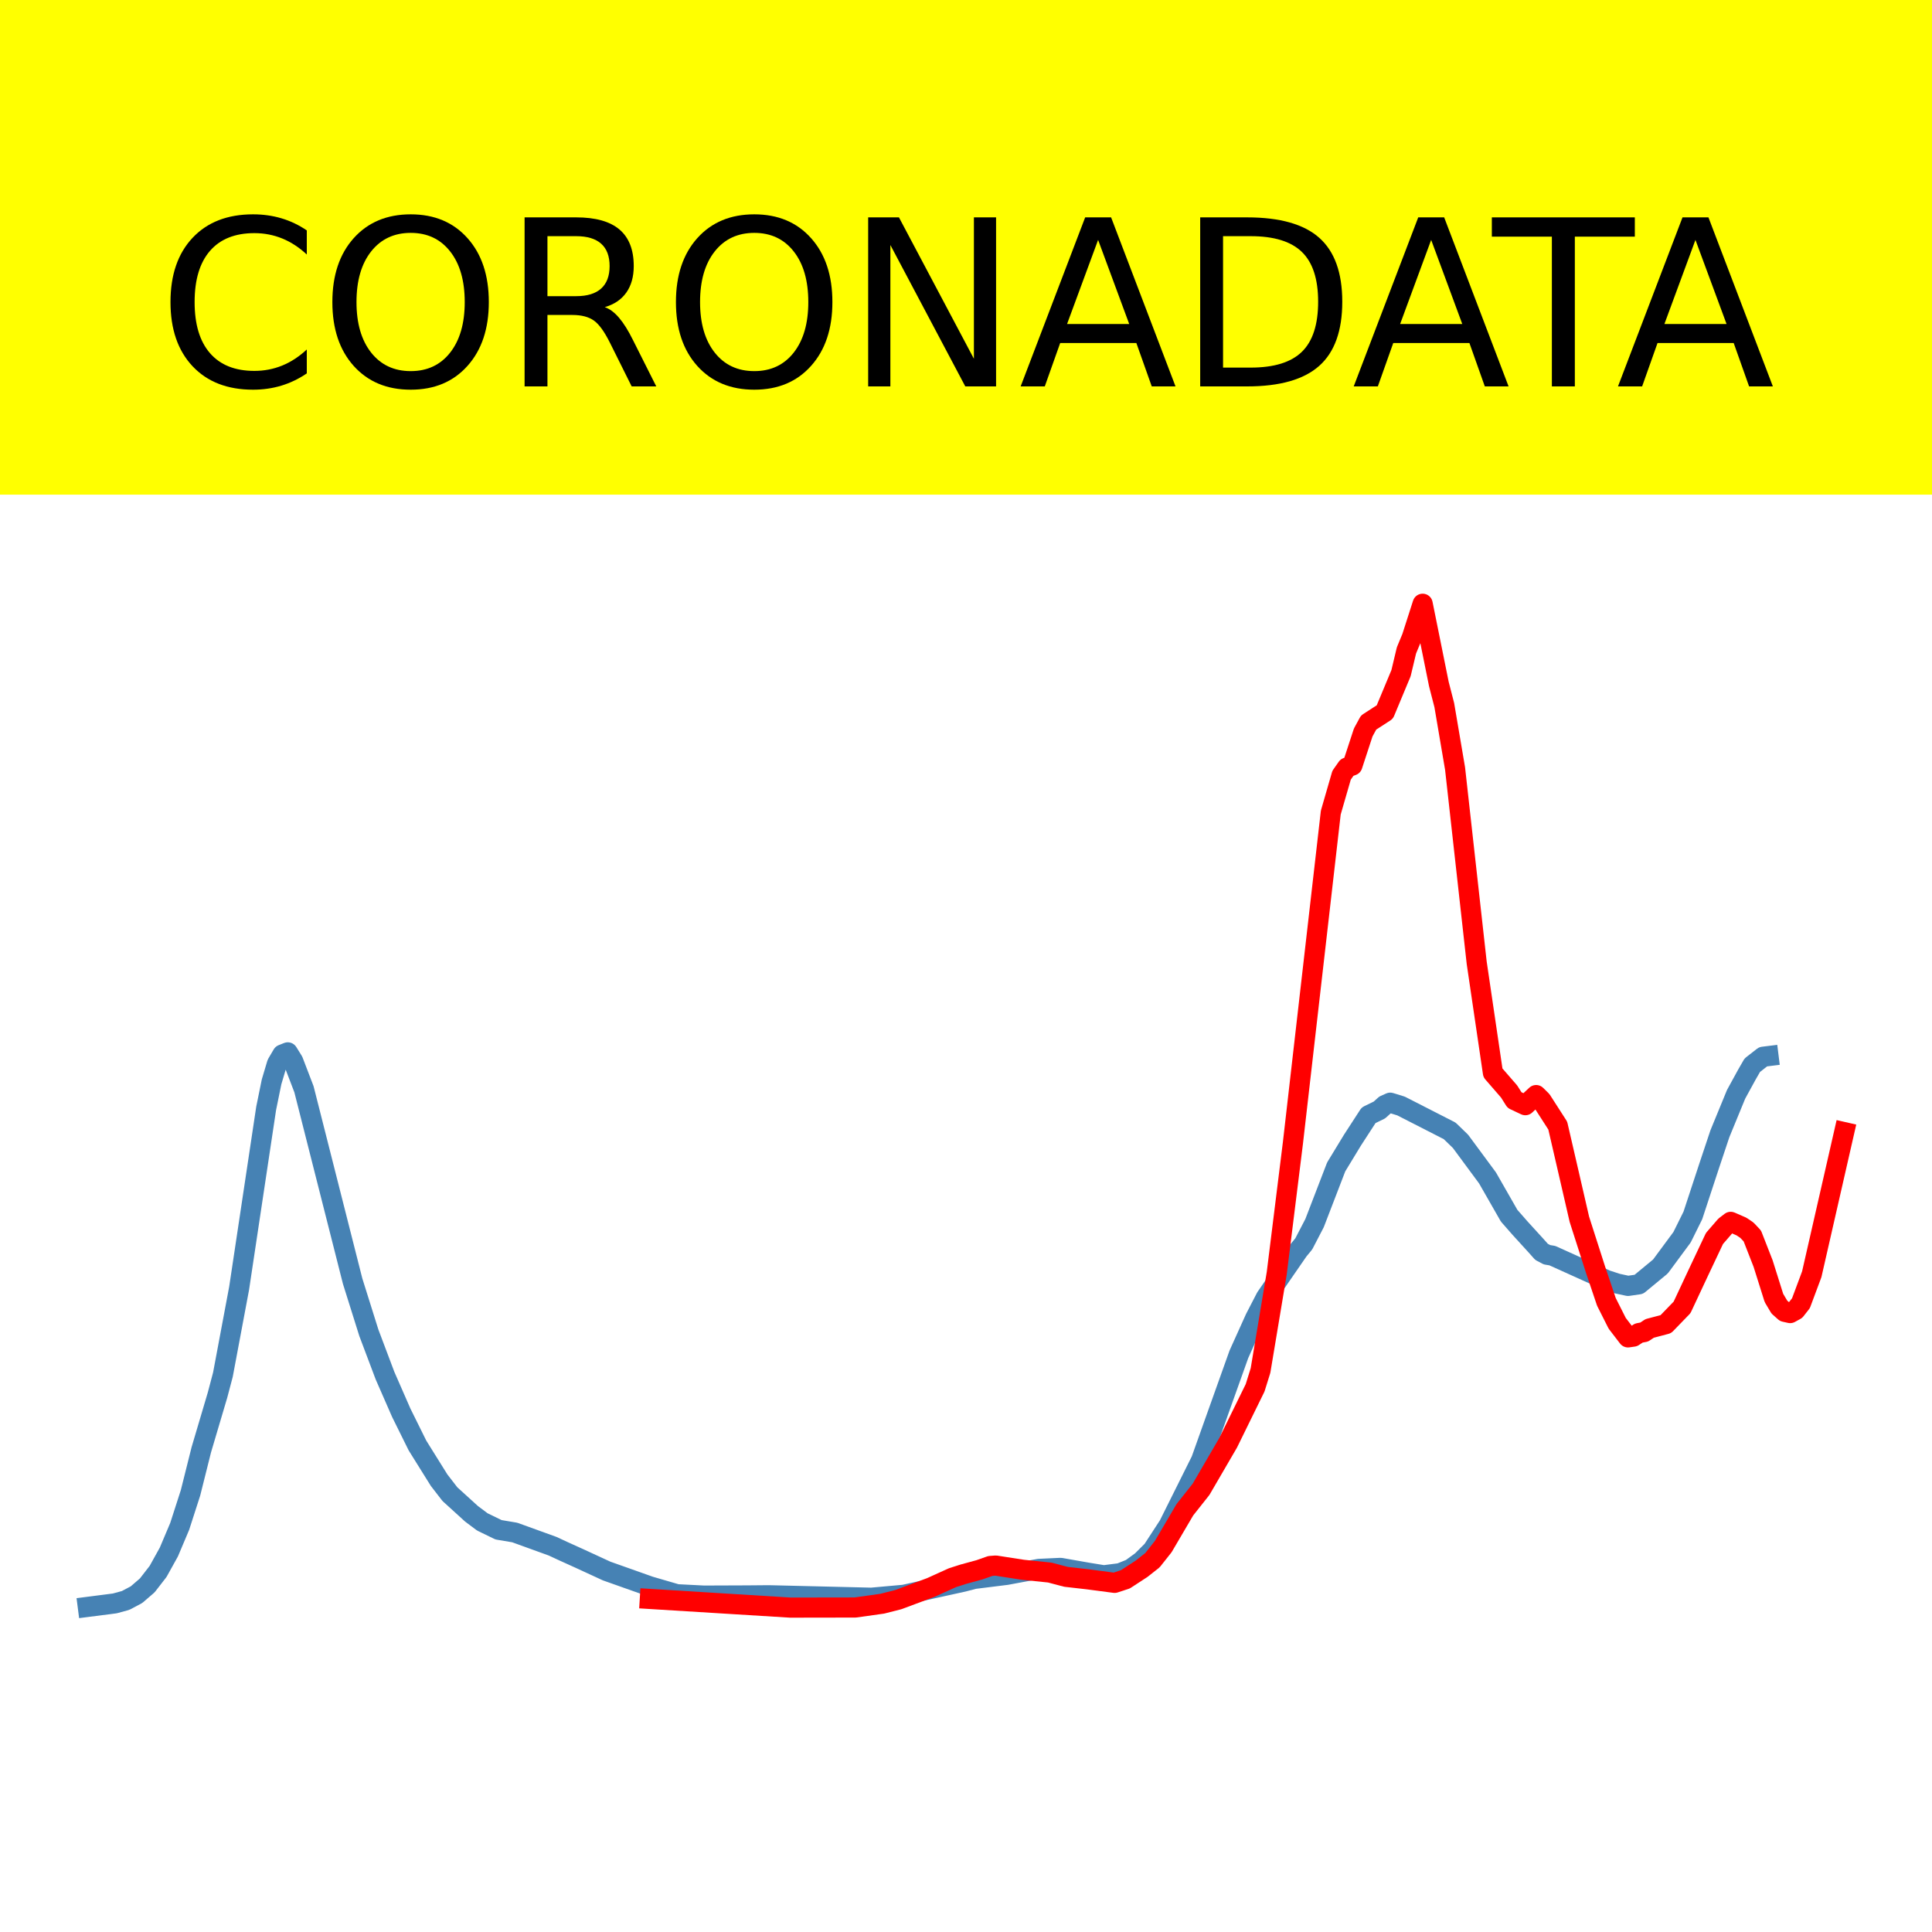
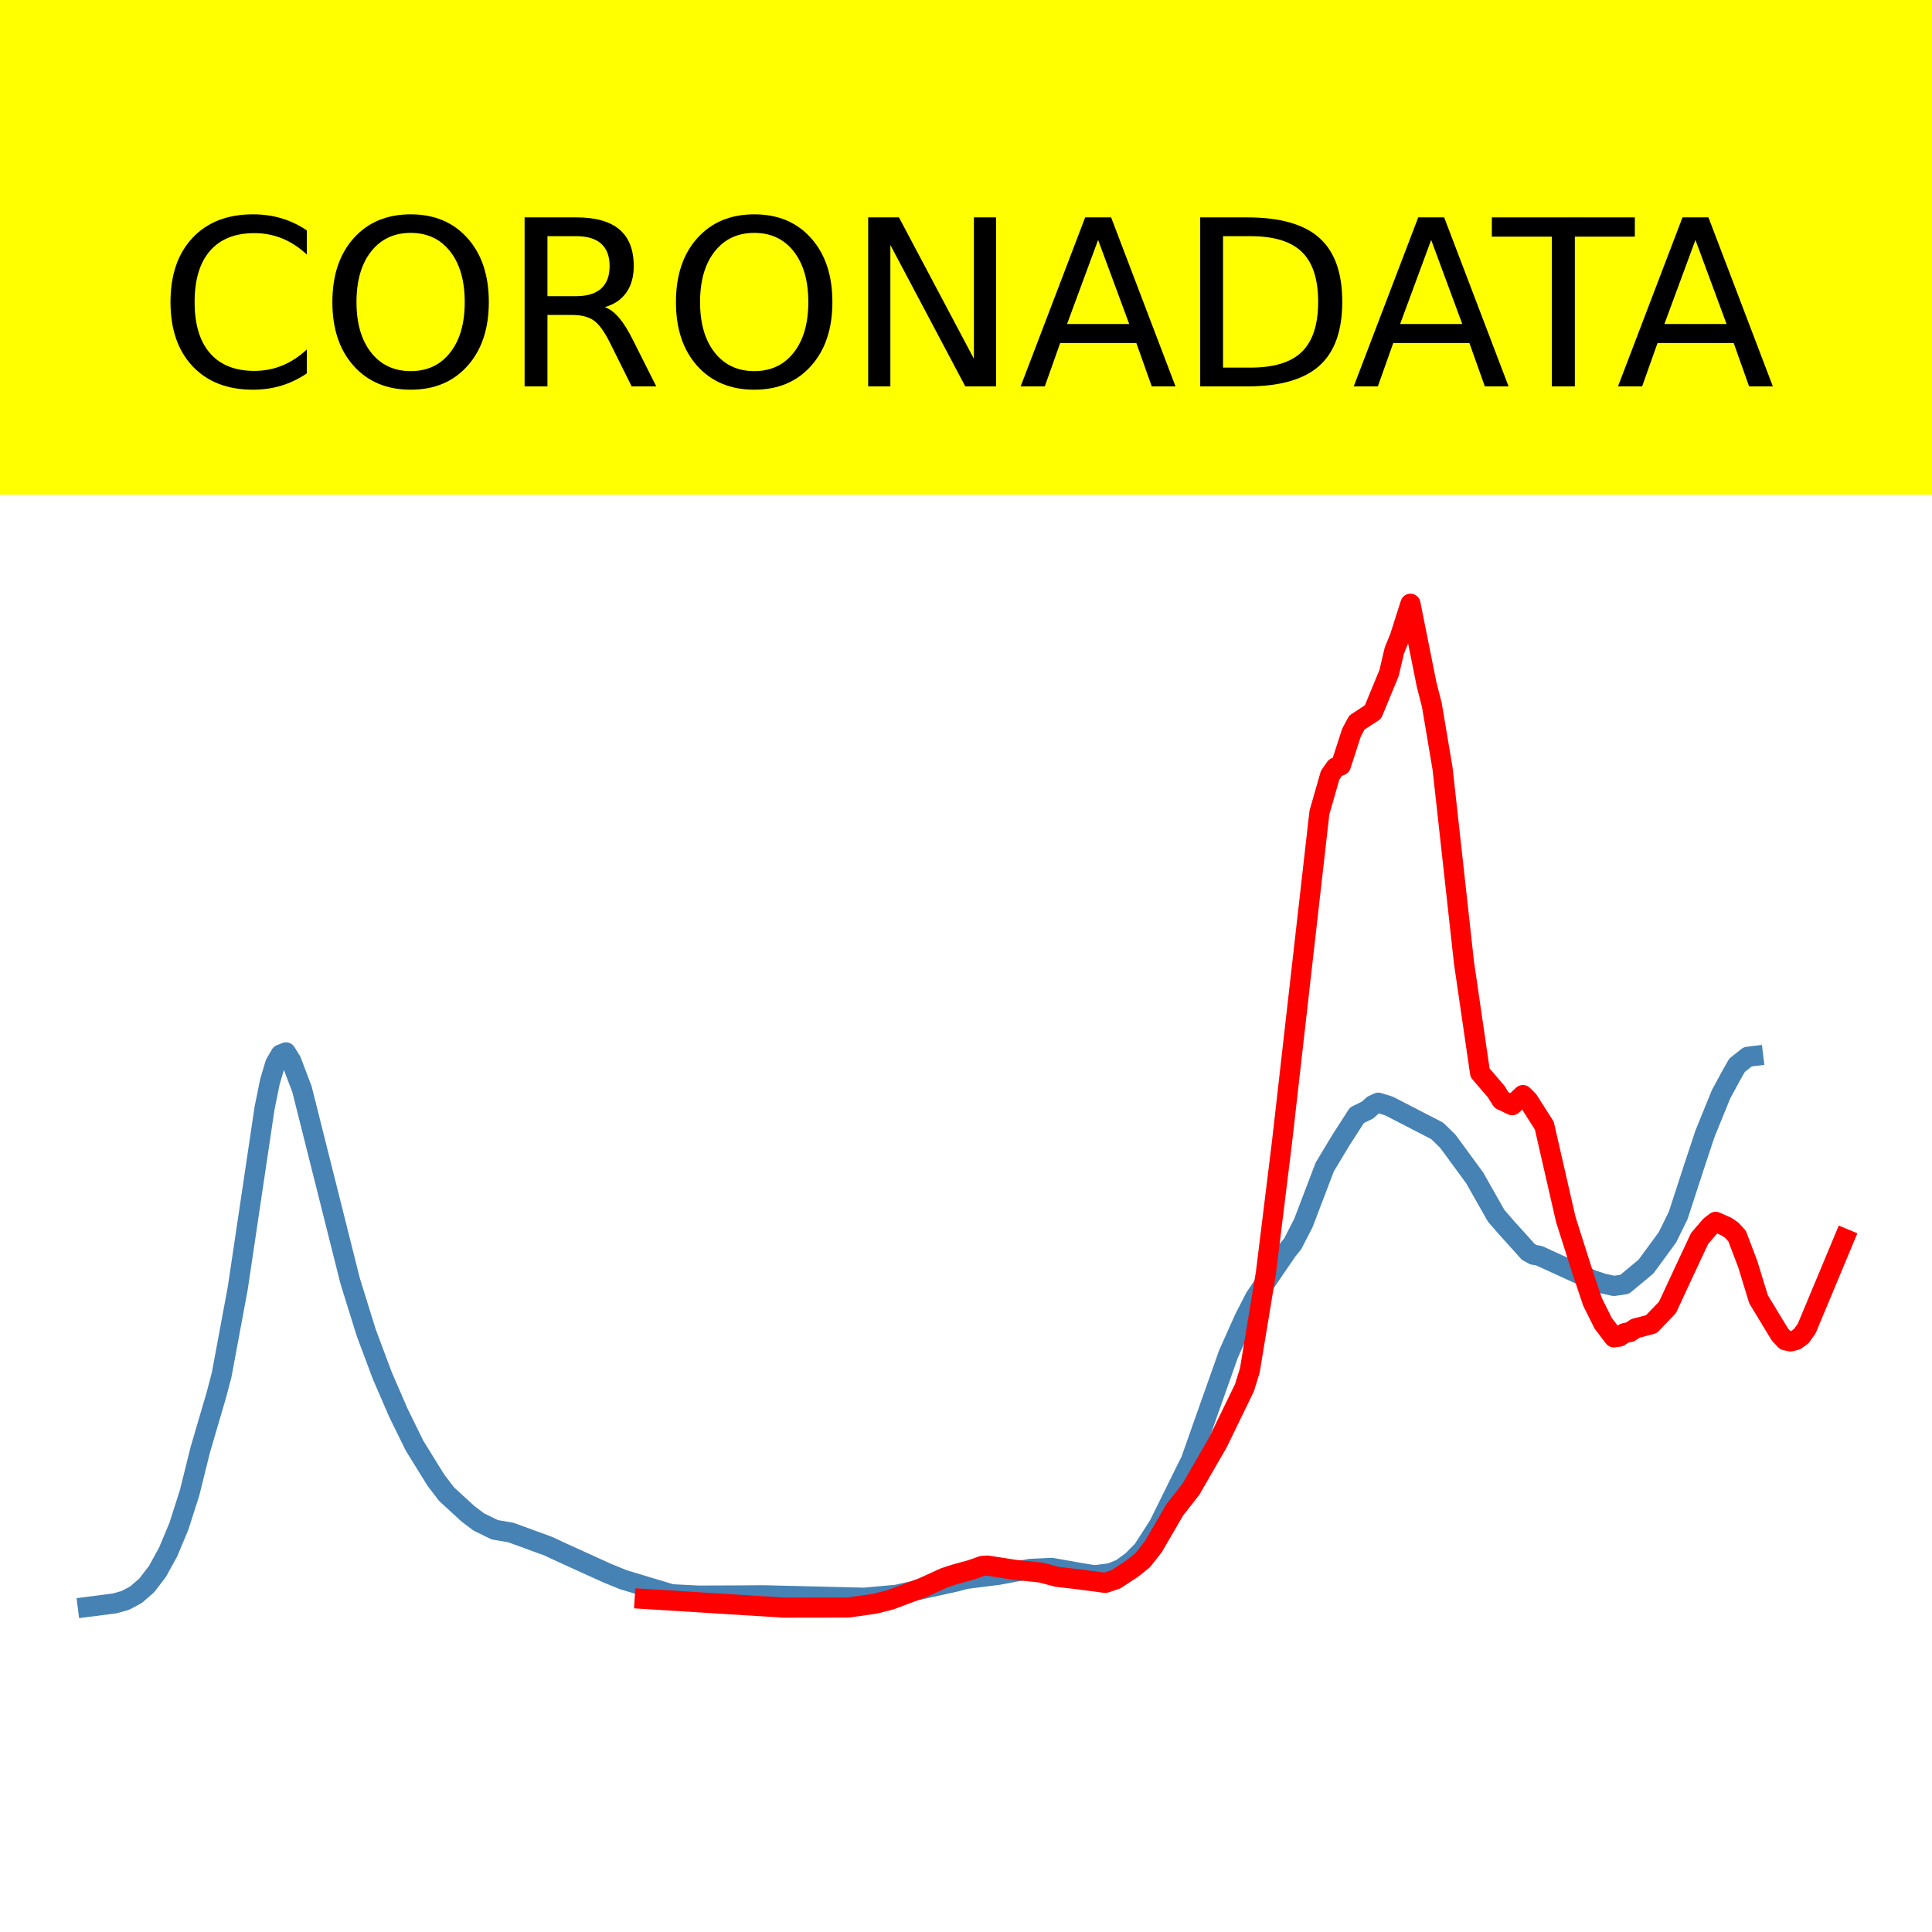
<svg xmlns="http://www.w3.org/2000/svg" xmlns:xlink="http://www.w3.org/1999/xlink" height="144pt" version="1.1" viewBox="0 0 144 144" width="144pt">
  <defs>
    <style type="text/css">*{stroke-linecap:butt;stroke-linejoin:round;}</style>
  </defs>
  <g id="figure_1">
    <g id="patch_1">
      <path d="M 0 144  L 144 144  L 144 0  L 0 0  z " style="fill:#ffffff;" />
    </g>
    <g id="axes_1">
      <g id="patch_2">
        <path d="M 0 144  L 144 144  L 144 0  L 0 0  z " style="fill:#ffffff;" />
      </g>
      <g id="line2d_1">
-         <path clip-path="url(#p7a0857bb49)" d="M 6.545 119.767  L 8.559 119.508  L 9.365 119.287  L 10.171 118.86  L 10.976 118.166  L 11.782 117.127  L 12.587 115.676  L 13.393 113.77  L 14.199 111.271  L 15.004 108.058  L 16.213 103.979  L 16.615 102.458  L 17.824 96.011  L 19.838 82.608  L 20.241 80.635  L 20.643 79.284  L 21.046 78.598  L 21.449 78.437  L 21.852 79.087  L 22.657 81.189  L 26.283 95.489  L 27.491 99.336  L 28.699 102.538  L 29.908 105.3  L 31.116 107.74  L 32.727 110.322  L 33.533 111.365  L 35.144 112.83  L 35.95 113.434  L 37.158 114.021  L 38.366 114.224  L 41.186 115.245  L 41.992 115.619  L 43.2 116.166  L 45.214 117.095  L 48.436 118.237  L 50.45 118.824  L 52.464 118.927  L 55.687 118.915  L 57.298 118.901  L 64.951 119.084  L 67.368 118.867  L 71.799 117.893  L 72.604 117.683  L 75.021 117.382  L 76.229 117.157  L 77.438 116.936  L 79.049 116.861  L 81.063 117.216  L 82.271 117.412  L 83.48 117.258  L 84.285 116.934  L 85.091 116.347  L 85.897 115.545  L 87.105 113.69  L 89.522 108.841  L 90.73 105.451  L 92.341 100.937  L 93.55 98.259  L 94.355 96.702  L 96.772 93.201  L 97.175 92.712  L 97.98 91.162  L 99.592 86.974  L 100.8 84.987  L 102.008 83.125  L 102.814 82.732  L 103.217 82.368  L 103.62 82.187  L 104.425 82.435  L 108.05 84.288  L 108.856 85.068  L 110.87 87.794  L 112.481 90.61  L 113.287 91.53  L 114.495 92.855  L 114.898 93.307  L 115.301 93.521  L 115.703 93.588  L 119.731 95.407  L 120.537 95.67  L 121.343 95.844  L 122.148 95.727  L 123.759 94.397  L 125.371 92.217  L 126.176 90.592  L 127.385 86.915  L 128.19 84.505  L 129.399 81.562  L 130.204 80.092  L 130.607 79.393  L 131.413 78.763  L 131.815 78.713  L 131.815 78.713  " style="fill:none;stroke:#4682b4;stroke-linecap:square;stroke-width:1.5;" />
+         <path clip-path="url(#pc08dfcefc2)" d="M 6.545 119.767  L 8.541 119.509  L 9.339 119.287  L 10.137 118.86  L 10.936 118.166  L 11.734 117.128  L 12.532 115.676  L 13.33 113.77  L 14.129 111.272  L 14.927 108.058  L 16.124 103.98  L 16.523 102.459  L 17.721 96.013  L 19.716 82.61  L 20.115 80.637  L 20.514 79.287  L 20.914 78.601  L 21.313 78.44  L 21.712 79.089  L 22.51 81.191  L 26.102 95.491  L 27.299 99.337  L 28.497 102.539  L 29.694 105.301  L 30.891 107.741  L 32.488 110.323  L 33.286 111.365  L 34.882 112.831  L 35.681 113.435  L 36.878 114.021  L 38.075 114.224  L 40.869 115.245  L 41.667 115.62  L 42.865 116.166  L 45.259 117.253  L 46.457 117.741  L 50.049 118.824  L 52.044 118.927  L 55.237 118.915  L 56.834 118.901  L 64.417 119.084  L 66.812 118.867  L 71.202 117.893  L 72 117.683  L 74.395 117.382  L 75.592 117.157  L 76.789 116.936  L 78.386 116.861  L 80.381 117.216  L 81.579 117.412  L 82.776 117.258  L 83.574 116.934  L 84.373 116.347  L 85.171 115.545  L 86.368 113.691  L 88.763 108.842  L 89.96 105.452  L 91.557 100.938  L 92.754 98.26  L 93.552 96.703  L 95.947 93.203  L 96.346 92.714  L 97.144 91.164  L 98.741 86.976  L 99.938 84.989  L 101.135 83.127  L 101.933 82.734  L 102.333 82.371  L 102.732 82.189  L 103.53 82.437  L 107.122 84.29  L 107.92 85.071  L 109.916 87.796  L 111.512 90.612  L 112.31 91.532  L 113.508 92.856  L 113.907 93.309  L 114.306 93.523  L 114.705 93.59  L 118.696 95.409  L 119.494 95.671  L 120.293 95.845  L 121.091 95.728  L 122.687 94.399  L 124.284 92.219  L 125.082 90.593  L 126.279 86.917  L 127.078 84.507  L 128.275 81.565  L 129.073 80.094  L 129.472 79.395  L 130.271 78.765  L 130.67 78.716  L 130.67 78.716  " style="fill:none;stroke:#4682b4;stroke-linecap:square;stroke-width:1.5;" />
      </g>
      <g id="line2d_2">
-         <path clip-path="url(#p7a0857bb49)" d="M 48.436 119.175  L 58.909 119.822  L 63.743 119.814  L 65.757 119.531  L 66.965 119.224  L 69.382 118.321  L 70.993 117.591  L 71.799 117.333  L 73.007 117.003  L 73.813 116.719  L 74.215 116.688  L 76.229 117.001  L 78.243 117.209  L 79.452 117.528  L 81.063 117.712  L 83.077 117.977  L 83.883 117.712  L 85.091 116.924  L 85.897 116.289  L 86.702 115.272  L 88.313 112.529  L 89.522 111.001  L 91.536 107.542  L 93.55 103.438  L 93.952 102.15  L 95.161 94.899  L 96.369 85.17  L 99.189 60.563  L 99.994 57.779  L 100.397 57.206  L 100.8 57.054  L 101.606 54.594  L 102.008 53.854  L 103.217 53.071  L 104.425 50.172  L 104.828 48.48  L 105.231 47.507  L 106.036 45  L 107.245 50.987  L 107.648 52.553  L 108.453 57.288  L 110.064 71.756  L 111.273 79.963  L 112.481 81.355  L 112.884 81.994  L 113.69 82.374  L 114.495 81.62  L 114.898 82.018  L 116.106 83.897  L 116.912 87.385  L 117.717 90.878  L 118.926 94.646  L 119.731 97.032  L 120.537 98.632  L 121.343 99.681  L 121.745 99.624  L 122.148 99.359  L 122.551 99.283  L 122.954 99.014  L 124.162 98.695  L 125.371 97.446  L 126.579 94.867  L 127.787 92.309  L 128.593 91.378  L 128.996 91.069  L 129.801 91.42  L 130.204 91.691  L 130.607 92.119  L 131.413 94.182  L 132.218 96.741  L 132.621 97.42  L 133.024 97.778  L 133.427 97.869  L 133.829 97.647  L 134.232 97.134  L 135.038 94.975  L 137.455 84.383  L 137.455 84.383  " style="fill:none;stroke:#ff0000;stroke-linecap:square;stroke-width:1.5;" />
+         <path clip-path="url(#pc08dfcefc2)" d="M 48.053 119.175  L 58.43 119.822  L 63.22 119.814  L 65.215 119.531  L 66.412 119.224  L 68.807 118.321  L 70.404 117.591  L 71.202 117.333  L 72.399 117.003  L 73.197 116.719  L 73.596 116.688  L 75.592 117.001  L 77.588 117.209  L 78.785 117.528  L 80.381 117.712  L 82.377 117.977  L 83.175 117.712  L 84.373 116.924  L 85.171 116.289  L 85.969 115.272  L 87.565 112.529  L 88.763 111.001  L 90.758 107.542  L 92.754 103.438  L 93.153 102.15  L 94.35 94.899  L 95.548 85.17  L 98.341 60.563  L 99.14 57.779  L 99.539 57.206  L 99.938 57.054  L 100.736 54.594  L 101.135 53.854  L 102.333 53.071  L 103.53 50.172  L 103.929 48.48  L 104.328 47.507  L 105.126 45  L 106.324 50.987  L 106.723 52.553  L 107.521 57.288  L 109.118 71.756  L 110.315 79.963  L 111.512 81.355  L 111.911 81.994  L 112.71 82.374  L 113.508 81.62  L 113.907 82.018  L 115.104 83.897  L 115.902 87.385  L 116.701 90.878  L 117.898 94.646  L 118.696 97.032  L 119.494 98.632  L 120.293 99.681  L 120.692 99.624  L 121.091 99.359  L 121.49 99.283  L 121.889 99.014  L 123.086 98.695  L 124.284 97.446  L 125.481 94.867  L 126.678 92.309  L 127.477 91.378  L 127.876 91.069  L 128.674 91.42  L 129.073 91.691  L 129.472 92.126  L 130.271 94.23  L 131.069 96.836  L 132.665 99.467  L 133.064 99.896  L 133.463 99.981  L 133.863 99.877  L 134.262 99.581  L 134.661 99.022  L 137.455 92.326  L 137.455 92.326  " style="fill:none;stroke:#ff0000;stroke-linecap:square;stroke-width:1.5;" />
      </g>
      <g id="patch_3">
-         <path d="M 0 144  L 0 -0  " style="fill:none;stroke:#ffffff;stroke-linecap:square;stroke-linejoin:miter;stroke-width:0.8;" />
+         <path d="M 0 144  L 0 0  " style="fill:none;stroke:#ffffff;stroke-linecap:square;stroke-linejoin:miter;stroke-width:0.8;" />
      </g>
      <g id="patch_4">
-         <path d="M 144 144  L 144 -0  " style="fill:none;stroke:#ffffff;stroke-linecap:square;stroke-linejoin:miter;stroke-width:0.8;" />
+         <path d="M 144 144  L 144 0  " style="fill:none;stroke:#ffffff;stroke-linecap:square;stroke-linejoin:miter;stroke-width:0.8;" />
      </g>
      <g id="patch_5">
-         <path d="M 0 144  L 144 144  " style="fill:none;stroke:#ffffff;stroke-linecap:square;stroke-linejoin:miter;stroke-width:0.8;" />
+         <path d="M -0 144  L 144 144  " style="fill:none;stroke:#ffffff;stroke-linecap:square;stroke-linejoin:miter;stroke-width:0.8;" />
      </g>
      <g id="patch_6">
-         <path d="M 0 0  L 144 0  " style="fill:none;stroke:#ffffff;stroke-linecap:square;stroke-linejoin:miter;stroke-width:0.8;" />
+         <path d="M -0 0  L 144 0  " style="fill:none;stroke:#ffffff;stroke-linecap:square;stroke-linejoin:miter;stroke-width:0.8;" />
      </g>
    </g>
    <g id="text_1">
      <g id="patch_7">
        <path d="M -52.658 36.368  L 196.658 36.368  L 196.658 -7.654  L -52.658 -7.654  z " style="fill:#ffff00;stroke:#ffff00;stroke-linejoin:miter;" />
      </g>
      <g transform="translate(72 9.45018)scale(0.1728 -0.1728)" />
      <g transform="translate(-48.68325 28.8)scale(0.1728 -0.1728)">
        <defs>
          <path id="DejaVuSans-32" />
          <path d="M 64.406 67.281  L 64.406 56.891  Q 59.422 61.531 53.781 63.812  Q 48.141 66.109 41.797 66.109  Q 29.297 66.109 22.656 58.469  Q 16.016 50.828 16.016 36.375  Q 16.016 21.969 22.656 14.328  Q 29.297 6.688 41.797 6.688  Q 48.141 6.688 53.781 8.984  Q 59.422 11.281 64.406 15.922  L 64.406 5.609  Q 59.234 2.094 53.438 0.328  Q 47.656 -1.422 41.219 -1.422  Q 24.656 -1.422 15.125 8.703  Q 5.609 18.844 5.609 36.375  Q 5.609 53.953 15.125 64.078  Q 24.656 74.219 41.219 74.219  Q 47.75 74.219 53.531 72.484  Q 59.328 70.75 64.406 67.281  z " id="DejaVuSans-67" />
          <path d="M 39.406 66.219  Q 28.656 66.219 22.328 58.203  Q 16.016 50.203 16.016 36.375  Q 16.016 22.609 22.328 14.594  Q 28.656 6.594 39.406 6.594  Q 50.141 6.594 56.422 14.594  Q 62.703 22.609 62.703 36.375  Q 62.703 50.203 56.422 58.203  Q 50.141 66.219 39.406 66.219  z M 39.406 74.219  Q 54.734 74.219 63.906 63.938  Q 73.094 53.656 73.094 36.375  Q 73.094 19.141 63.906 8.859  Q 54.734 -1.422 39.406 -1.422  Q 24.031 -1.422 14.812 8.828  Q 5.609 19.094 5.609 36.375  Q 5.609 53.656 14.812 63.938  Q 24.031 74.219 39.406 74.219  z " id="DejaVuSans-79" />
          <path d="M 44.391 34.188  Q 47.562 33.109 50.562 29.594  Q 53.562 26.078 56.594 19.922  L 66.609 0  L 56 0  L 46.688 18.703  Q 43.062 26.031 39.672 28.422  Q 36.281 30.812 30.422 30.812  L 19.672 30.812  L 19.672 0  L 9.812 0  L 9.812 72.906  L 32.078 72.906  Q 44.578 72.906 50.734 67.672  Q 56.891 62.453 56.891 51.906  Q 56.891 45.016 53.688 40.469  Q 50.484 35.938 44.391 34.188  z M 19.672 64.797  L 19.672 38.922  L 32.078 38.922  Q 39.203 38.922 42.844 42.219  Q 46.484 45.516 46.484 51.906  Q 46.484 58.297 42.844 61.547  Q 39.203 64.797 32.078 64.797  z " id="DejaVuSans-82" />
          <path d="M 9.812 72.906  L 23.094 72.906  L 55.422 11.922  L 55.422 72.906  L 64.984 72.906  L 64.984 0  L 51.703 0  L 19.391 60.984  L 19.391 0  L 9.812 0  z " id="DejaVuSans-78" />
          <path d="M 34.188 63.188  L 20.797 26.906  L 47.609 26.906  z M 28.609 72.906  L 39.797 72.906  L 67.578 0  L 57.328 0  L 50.688 18.703  L 17.828 18.703  L 11.188 0  L 0.781 0  z " id="DejaVuSans-65" />
          <path d="M 19.672 64.797  L 19.672 8.109  L 31.594 8.109  Q 46.688 8.109 53.688 14.938  Q 60.688 21.781 60.688 36.531  Q 60.688 51.172 53.688 57.984  Q 46.688 64.797 31.594 64.797  z M 9.812 72.906  L 30.078 72.906  Q 51.266 72.906 61.172 64.094  Q 71.094 55.281 71.094 36.531  Q 71.094 17.672 61.125 8.828  Q 51.172 0 30.078 0  L 9.812 0  z " id="DejaVuSans-68" />
          <path d="M -0.297 72.906  L 61.375 72.906  L 61.375 64.594  L 35.5 64.594  L 35.5 0  L 25.594 0  L 25.594 64.594  L -0.297 64.594  z " id="DejaVuSans-84" />
        </defs>
        <use xlink:href="#DejaVuSans-32" />
        <use x="31.787" xlink:href="#DejaVuSans-32" />
        <use x="63.574" xlink:href="#DejaVuSans-32" />
        <use x="95.361" xlink:href="#DejaVuSans-32" />
        <use x="127.148" xlink:href="#DejaVuSans-32" />
        <use x="158.936" xlink:href="#DejaVuSans-32" />
        <use x="190.723" xlink:href="#DejaVuSans-32" />
        <use x="222.51" xlink:href="#DejaVuSans-32" />
        <use x="254.297" xlink:href="#DejaVuSans-32" />
        <use x="286.084" xlink:href="#DejaVuSans-32" />
        <use x="317.871" xlink:href="#DejaVuSans-32" />
        <use x="349.658" xlink:href="#DejaVuSans-67" />
        <use x="419.482" xlink:href="#DejaVuSans-79" />
        <use x="498.193" xlink:href="#DejaVuSans-82" />
        <use x="567.676" xlink:href="#DejaVuSans-79" />
        <use x="646.387" xlink:href="#DejaVuSans-78" />
        <use x="721.191" xlink:href="#DejaVuSans-65" />
        <use x="789.6" xlink:href="#DejaVuSans-68" />
        <use x="864.852" xlink:href="#DejaVuSans-65" />
        <use x="925.51" xlink:href="#DejaVuSans-84" />
        <use x="978.844" xlink:href="#DejaVuSans-65" />
        <use x="1047.252" xlink:href="#DejaVuSans-32" />
        <use x="1079.039" xlink:href="#DejaVuSans-32" />
        <use x="1110.826" xlink:href="#DejaVuSans-32" />
        <use x="1142.613" xlink:href="#DejaVuSans-32" />
        <use x="1174.4" xlink:href="#DejaVuSans-32" />
        <use x="1206.188" xlink:href="#DejaVuSans-32" />
        <use x="1237.975" xlink:href="#DejaVuSans-32" />
        <use x="1269.762" xlink:href="#DejaVuSans-32" />
        <use x="1301.549" xlink:href="#DejaVuSans-32" />
        <use x="1333.336" xlink:href="#DejaVuSans-32" />
        <use x="1365.123" xlink:href="#DejaVuSans-32" />
      </g>
    </g>
  </g>
  <defs>
-     <clipPath id="p7a0857bb49">
+     <clipPath id="pc08dfcefc2">
      <rect height="144" width="144" x="0" y="0" />
    </clipPath>
  </defs>
</svg>
